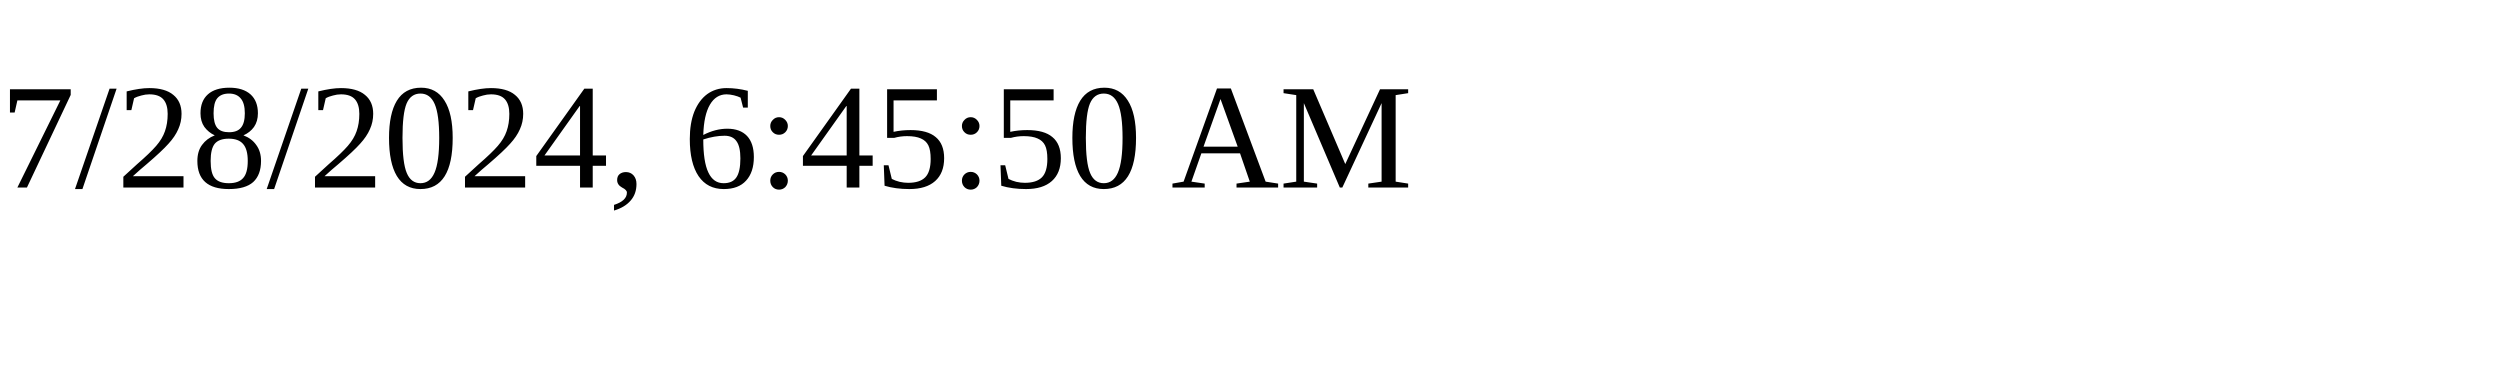
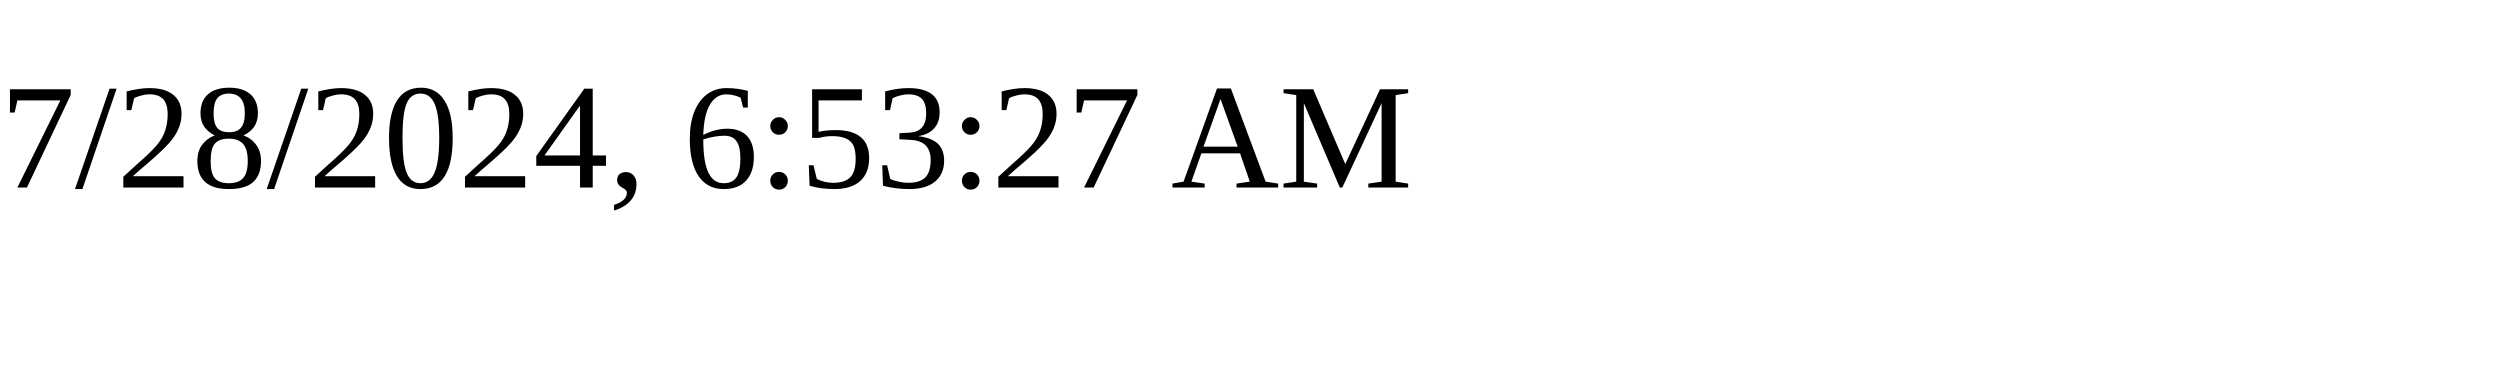
<svg xmlns="http://www.w3.org/2000/svg" height="30" width="200">
-   <text x="0" y="15">7/28/2024, 6:45:50 AM</text>
+   <text x="0" y="15">7/28/2024, 6:53:27 AM</text>
</svg>
